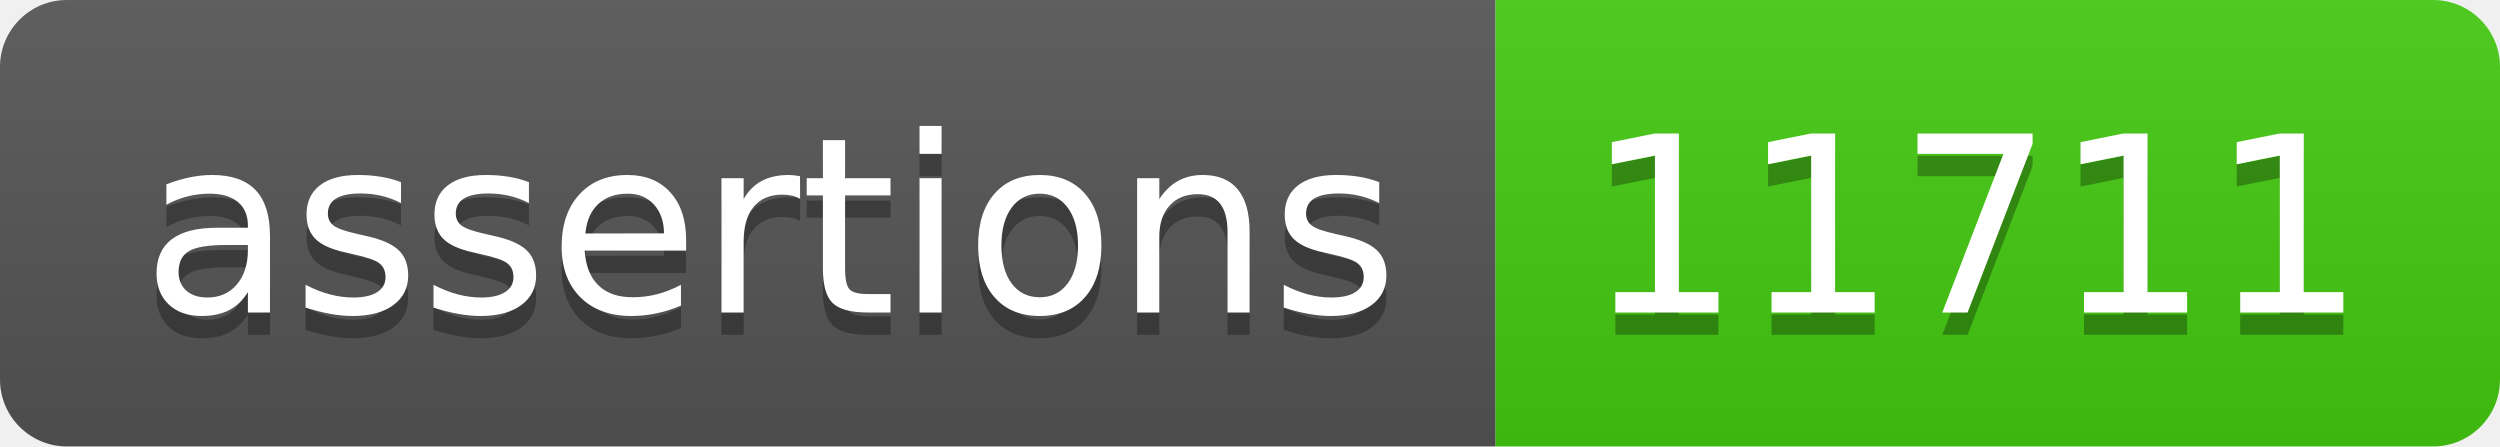
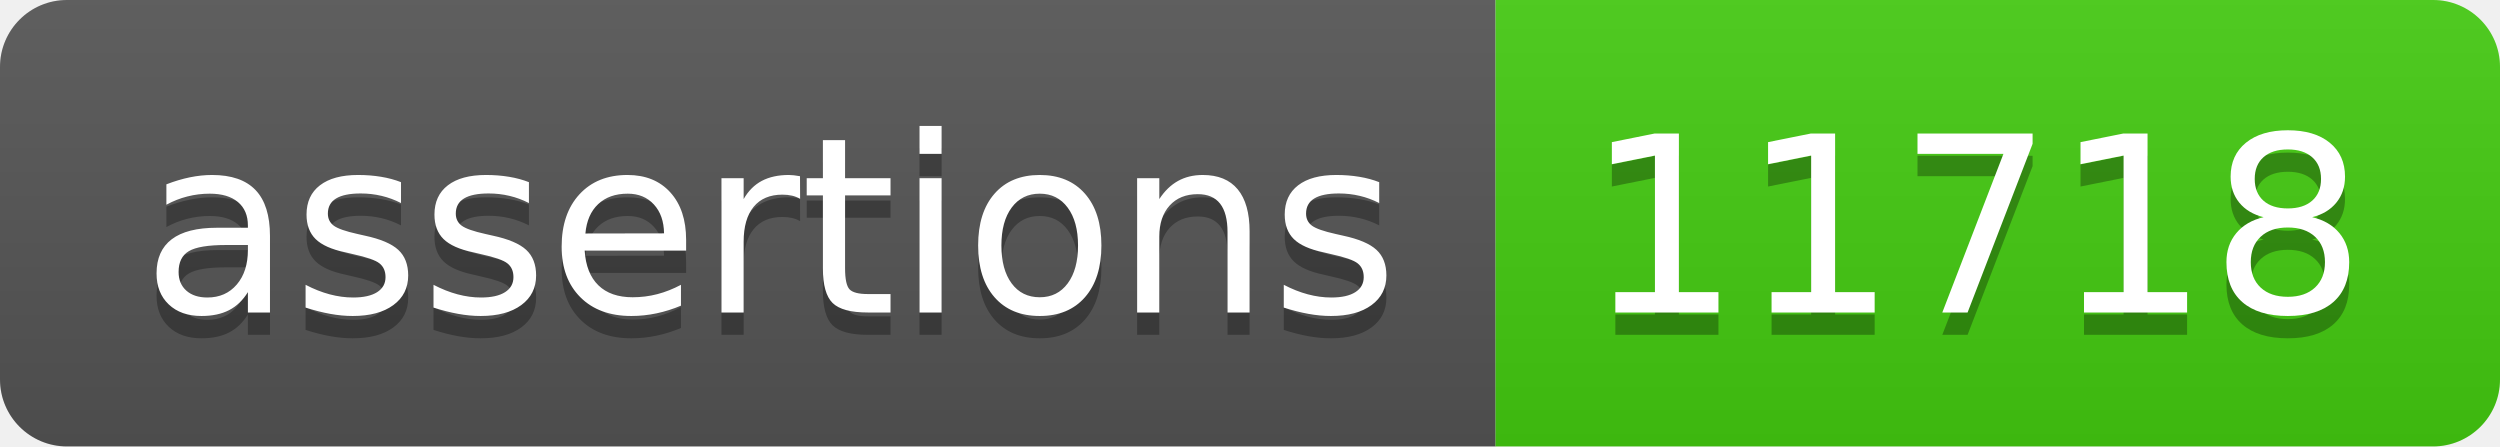
- <svg xmlns="http://www.w3.org/2000/svg" width="112" height="20" role="img" aria-label="assertions: 11711">
+ <svg xmlns="http://www.w3.org/2000/svg" width="112" height="20" role="img" aria-label="assertions: 11718">
  <linearGradient id="s" x2="0" y2="100%">
    <stop offset="0" stop-color="#bbb" stop-opacity=".1" />
    <stop offset="1" stop-opacity=".1" />
  </linearGradient>
  <clipPath id="r">
    <rect width="112" height="20" rx="3" fill="#fff" />
  </clipPath>
  <g clip-path="url(#r)">
    <rect width="67" height="20" fill="#555" />
    <rect x="67" width="45" height="20" fill="#4c1" />
    <rect width="112" height="20" fill="url(#s)" />
  </g>
  <g fill="#fff" text-anchor="middle" font-family="Verdana,Geneva,DejaVu Sans,sans-serif" text-rendering="geometricPrecision" font-size="110">
    <text aria-hidden="true" x="345" y="150" fill="#010101" fill-opacity=".3" transform="scale(.1)" textLength="570">assertions</text>
    <text x="345" y="140" transform="scale(.1)" fill="#fff" textLength="570">assertions</text>
-     <text aria-hidden="true" x="885" y="150" fill="#010101" fill-opacity=".3" transform="scale(.1)" textLength="350">11711</text>
-     <text x="885" y="140" transform="scale(.1)" fill="#fff" textLength="350">11711</text>
+     <text aria-hidden="true" x="885" y="150" fill="#010101" fill-opacity=".3" transform="scale(.1)" textLength="350">11718</text>
+     <text x="885" y="140" transform="scale(.1)" fill="#fff" textLength="350">11718</text>
  </g>
</svg>
